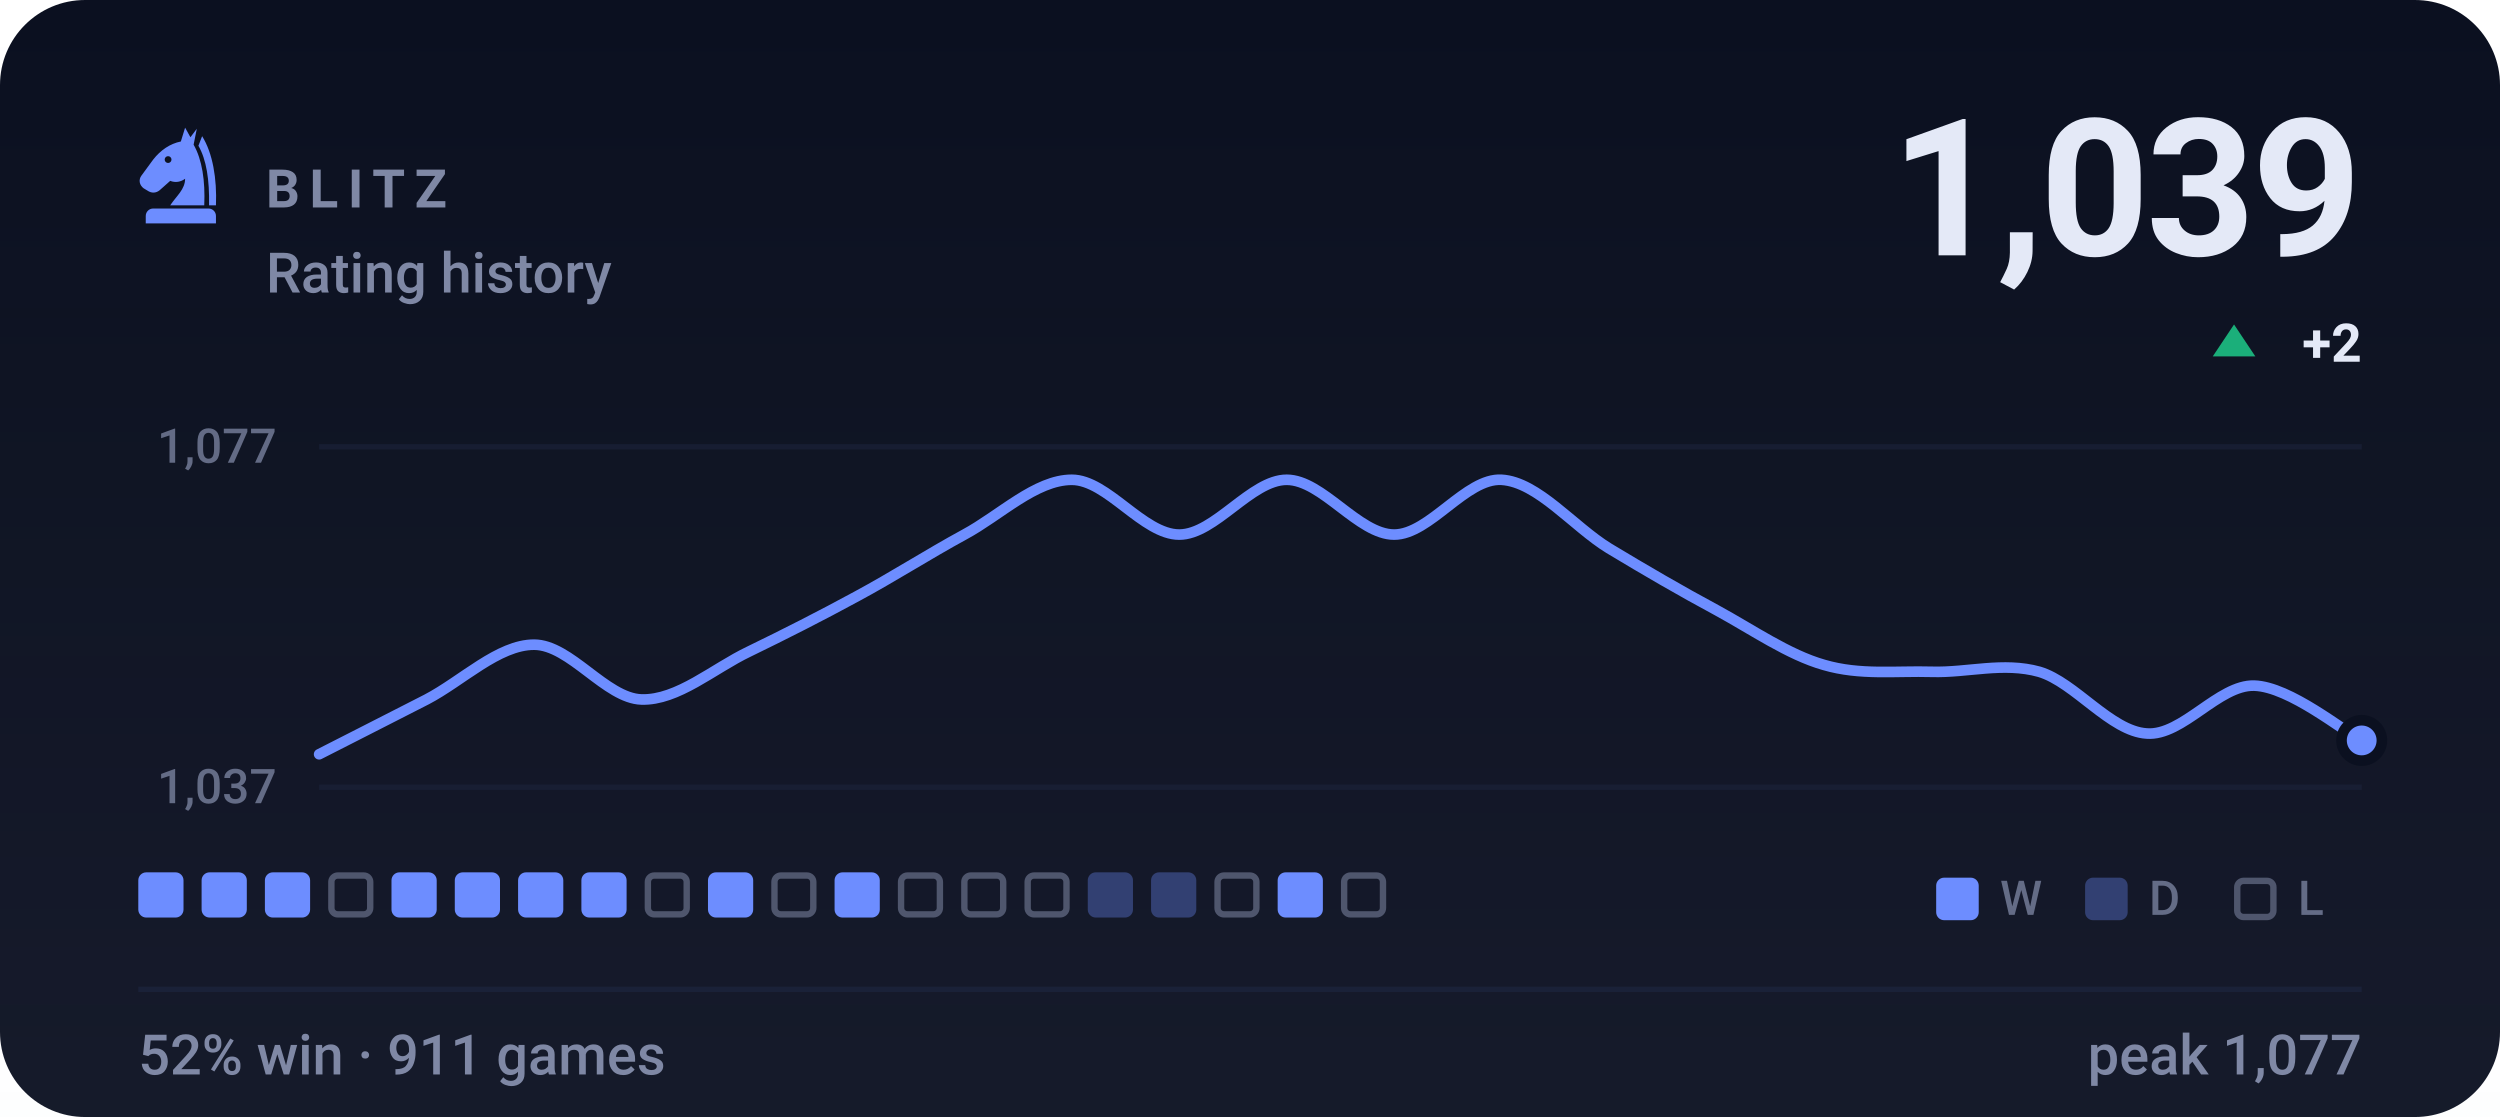
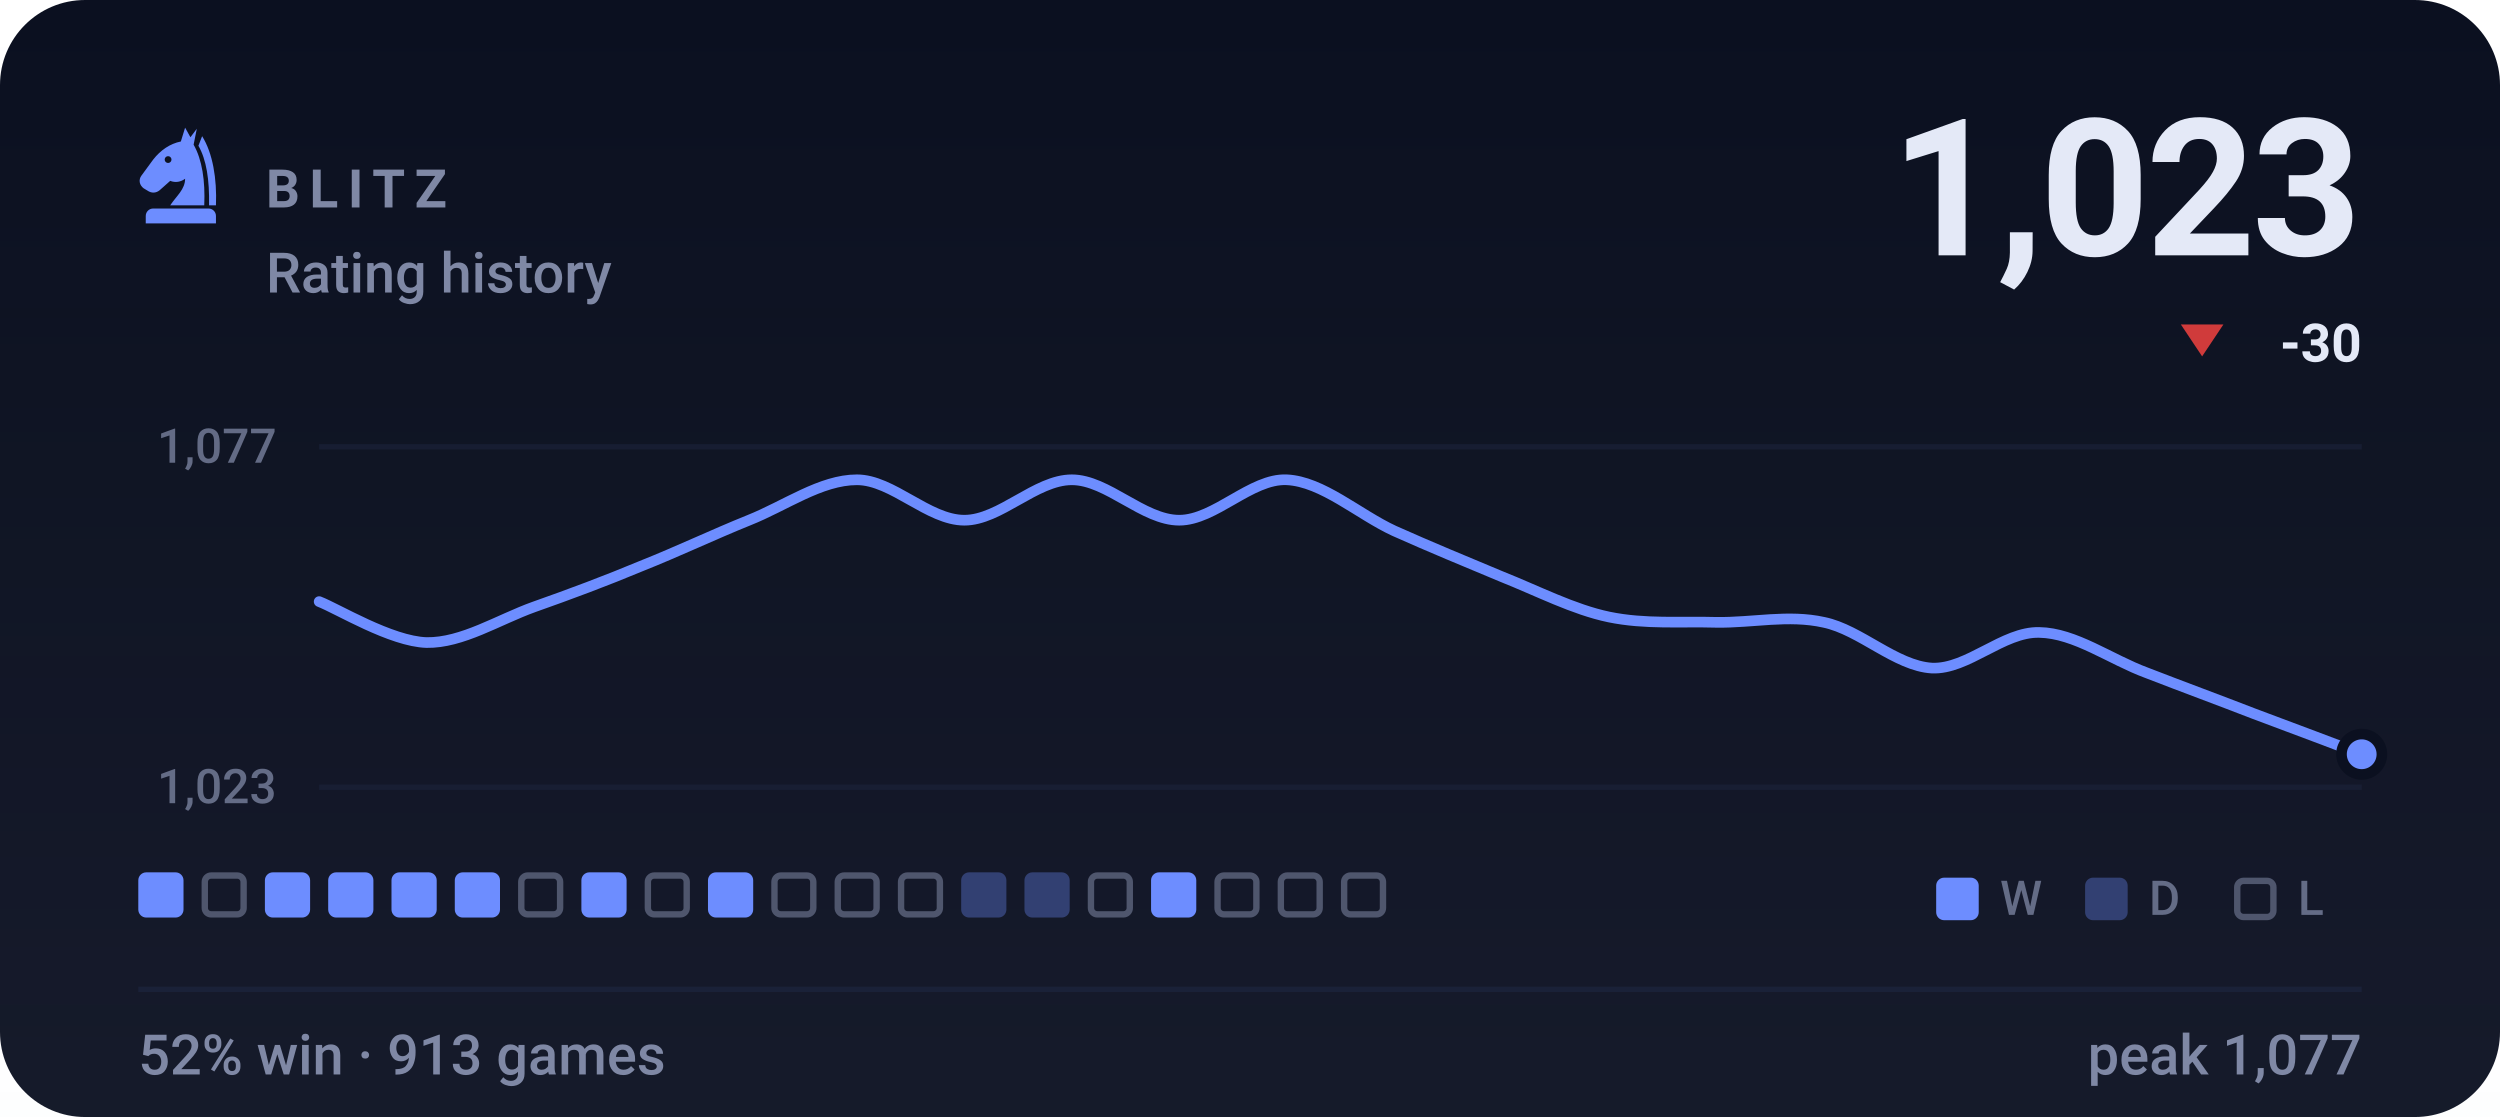
- <svg xmlns="http://www.w3.org/2000/svg" viewBox="0 0 470 210" width="470" height="210" role="img" aria-label="BLITZ rating history, currently 1039, 52% win rate over 911 games">
+ <svg xmlns="http://www.w3.org/2000/svg" viewBox="0 0 470 210" width="470" height="210" role="img" aria-label="BLITZ rating history, currently 1023, 52% win rate over 913 games">
  <style>svg{font-family:-apple-system,BlinkMacSystemFont,'Segoe UI',Roboto,'Helvetica Neue',Arial,sans-serif}text{fill:#e4e9f7;white-space:pre}.bg{fill:#0b1020}.acc{fill:#6d8dff}.win{fill:#1baf7a}.draw{fill:#8b8f96}.loss{fill:#d03b3b}.lbl{font-size:10px;font-weight:600;letter-spacing:.18em;fill:#7f88a5}.cap{font-size:10.5px;font-weight:500;fill:#7f88a5}.num{font-family:-apple-system,BlinkMacSystemFont,'Segoe UI',Roboto,'Helvetica Neue',Arial,sans-serif;font-weight:700;letter-spacing:-.02em}.tick{font-size:9px;font-weight:500;fill:#7f88a5;opacity:.75}.dl{font-size:10px;font-weight:600}.rule{stroke:#1a2138;stroke-width:1;fill:none}.grid{stroke:#1a2138;stroke-width:1;fill:none;opacity:.7}.ln{fill:none;stroke:#6d8dff;stroke-width:2;stroke-linecap:round;stroke-linejoin:round}.ring{stroke:#0b1020;stroke-width:2}.hollow{fill:none;stroke-width:1.5}.sq{fill:#e4e9f7;opacity:.035}</style>
  <rect class="bg" width="470" height="210" rx="16" />
  <defs>
    <linearGradient id="gp" x1="0" y1="0" x2="0" y2="1">
      <stop offset="0" stop-color="#e4e9f7" stop-opacity="0" />
      <stop offset="1" stop-color="#e4e9f7" stop-opacity=".05" />
    </linearGradient>
  </defs>
  <rect width="470" height="210" fill="url(#gp)" />
  <g class="acc" transform="translate(24.0,22.8) scale(0.2)">
    <path fill-rule="evenodd" d="M54 6L50 19C40 21 31 27 24 36L13 51C10 55 11 60 15 63L20 66C24 68 28 67 31 64L40 56C45 58 50 57 54 54C54 64 46 70 40 79H72C73 56 70 36 62 22L65 7L59 15zM41.2 36a3.2 3.2 0 1 0-6.4 0 3.2 3.2 0 1 0 6.4 0z" />
    <path d="M70 14C80 30 84 54 83 79H76.5C77 55 74 36 66.5 23z" />
    <path d="M24 82h52a7 7 0 0 1 7 7v7H17v-7a7 7 0 0 1 7-7z" />
  </g>
  <text class="lbl" x="50" y="39">BLITZ</text>
  <text class="cap" x="50" y="55">Rating history</text>
-   <text class="num" x="444" y="48" text-anchor="end" style="font-size:36px">1,039</text>
-   <path fill="#1baf7a" d="M420 61L424 67H416Z" />
-   <text class="dl" x="444" y="68" text-anchor="end" fill="#1baf7a">+2</text>
+   <text class="num" x="444" y="48" text-anchor="end" style="font-size:36px">1,023</text>
+   <path fill="#d03b3b" d="M414 67L418 61H410Z" />
+   <text class="dl" x="444" y="68" text-anchor="end" fill="#d03b3b">-30</text>
  <line class="grid" x1="60" y1="84" x2="444" y2="84" />
  <line class="grid" x1="60" y1="148" x2="444" y2="148" />
  <text class="tick" x="52" y="87" text-anchor="end">1,077</text>
-   <text class="tick" x="52" y="151" text-anchor="end">1,037</text>
-   <path class="ln" d="M60.0 141.8C63.4 140.1 73.5 134.9 80.2 131.5C86.9 128.0 93.7 121.2 100.4 121.2C107.2 121.2 113.9 131.3 120.6 131.5C127.4 131.7 134.1 125.7 140.8 122.5C147.6 119.2 154.3 115.8 161.1 112.1C167.8 108.5 174.5 104.2 181.3 100.5C188.0 96.9 194.7 90.2 201.5 90.2C208.2 90.2 214.9 100.5 221.7 100.5C228.4 100.5 235.2 90.2 241.9 90.2C248.6 90.2 255.4 100.5 262.1 100.5C268.8 100.5 275.6 89.8 282.3 90.2C289.1 90.6 295.8 99.0 302.5 103.1C309.3 107.2 316.0 111.1 322.7 114.7C329.5 118.4 336.2 123.1 342.9 125.0C349.7 127.0 356.4 126.1 363.2 126.3C369.9 126.5 376.6 124.4 383.4 126.3C390.1 128.3 396.8 137.5 403.6 137.9C410.3 138.4 417.1 128.7 423.8 128.9C430.5 129.1 440.6 137.5 444.0 139.2" />
-   <circle class="acc ring" cx="444.0" cy="139.2" r="3.8" />
+   <text class="tick" x="52" y="151" text-anchor="end">1,023</text>
+   <path class="ln" d="M60.0 113.1C63.4 114.4 73.5 120.6 80.2 120.8C86.9 120.9 93.7 116.5 100.4 114.1C107.2 111.7 113.9 109.2 120.6 106.4C127.4 103.7 134.1 100.5 140.8 97.8C147.6 95.1 154.3 90.2 161.1 90.2C167.8 90.2 174.5 97.8 181.3 97.8C188.0 97.8 194.7 90.2 201.5 90.2C208.2 90.2 214.9 97.8 221.7 97.8C228.4 97.8 235.2 89.9 241.9 90.2C248.6 90.5 255.4 96.7 262.1 99.8C268.8 102.8 275.6 105.6 282.3 108.4C289.1 111.1 295.8 114.6 302.5 116.0C309.3 117.4 316.0 116.8 322.7 117.0C329.5 117.1 336.2 115.5 342.9 117.0C349.7 118.4 356.4 125.2 363.2 125.6C369.9 125.9 376.6 118.7 383.4 118.9C390.1 119.0 396.8 124.0 403.6 126.5C410.3 129.1 417.1 131.6 423.8 134.2C430.5 136.7 440.6 140.5 444.0 141.8" />
+   <circle class="acc ring" cx="444.0" cy="141.8" r="3.8" />
  <rect x="26.0" y="164" width="8.5" height="8.5" rx="1.5" fill="#6d8dff" />
-   <rect x="37.9" y="164" width="8.5" height="8.5" rx="1.5" fill="#6d8dff" />
+   <rect x="38.5" y="164.6" width="7.3" height="7.3" rx="1.2" fill="none" stroke="#7f88a5" stroke-width="1.2" opacity=".55" />
  <rect x="49.8" y="164" width="8.5" height="8.5" rx="1.5" fill="#6d8dff" />
-   <rect x="62.3" y="164.6" width="7.3" height="7.3" rx="1.2" fill="none" stroke="#7f88a5" stroke-width="1.2" opacity=".55" />
+   <rect x="61.7" y="164" width="8.5" height="8.5" rx="1.5" fill="#6d8dff" />
  <rect x="73.6" y="164" width="8.5" height="8.5" rx="1.5" fill="#6d8dff" />
  <rect x="85.5" y="164" width="8.5" height="8.5" rx="1.5" fill="#6d8dff" />
-   <rect x="97.4" y="164" width="8.5" height="8.5" rx="1.5" fill="#6d8dff" />
+   <rect x="98.0" y="164.6" width="7.3" height="7.3" rx="1.2" fill="none" stroke="#7f88a5" stroke-width="1.2" opacity=".55" />
  <rect x="109.3" y="164" width="8.5" height="8.5" rx="1.5" fill="#6d8dff" />
  <rect x="121.8" y="164.6" width="7.3" height="7.3" rx="1.2" fill="none" stroke="#7f88a5" stroke-width="1.2" opacity=".55" />
  <rect x="133.1" y="164" width="8.5" height="8.5" rx="1.5" fill="#6d8dff" />
  <rect x="145.6" y="164.6" width="7.3" height="7.3" rx="1.2" fill="none" stroke="#7f88a5" stroke-width="1.2" opacity=".55" />
-   <rect x="156.9" y="164" width="8.5" height="8.5" rx="1.5" fill="#6d8dff" />
+   <rect x="157.5" y="164.6" width="7.3" height="7.3" rx="1.2" fill="none" stroke="#7f88a5" stroke-width="1.2" opacity=".55" />
  <rect x="169.4" y="164.6" width="7.3" height="7.3" rx="1.2" fill="none" stroke="#7f88a5" stroke-width="1.2" opacity=".55" />
-   <rect x="181.3" y="164.6" width="7.3" height="7.3" rx="1.2" fill="none" stroke="#7f88a5" stroke-width="1.2" opacity=".55" />
-   <rect x="193.2" y="164.6" width="7.3" height="7.3" rx="1.2" fill="none" stroke="#7f88a5" stroke-width="1.2" opacity=".55" />
-   <rect x="204.5" y="164" width="8.5" height="8.5" rx="1.5" fill="#6d8dff" opacity=".34" />
-   <rect x="216.4" y="164" width="8.5" height="8.5" rx="1.5" fill="#6d8dff" opacity=".34" />
+   <rect x="180.7" y="164" width="8.5" height="8.5" rx="1.5" fill="#6d8dff" opacity=".34" />
+   <rect x="192.6" y="164" width="8.5" height="8.5" rx="1.5" fill="#6d8dff" opacity=".34" />
+   <rect x="205.1" y="164.6" width="7.3" height="7.3" rx="1.2" fill="none" stroke="#7f88a5" stroke-width="1.2" opacity=".55" />
+   <rect x="216.4" y="164" width="8.5" height="8.5" rx="1.5" fill="#6d8dff" />
  <rect x="228.9" y="164.6" width="7.3" height="7.3" rx="1.2" fill="none" stroke="#7f88a5" stroke-width="1.2" opacity=".55" />
-   <rect x="240.2" y="164" width="8.5" height="8.5" rx="1.5" fill="#6d8dff" />
+   <rect x="240.8" y="164.6" width="7.3" height="7.3" rx="1.2" fill="none" stroke="#7f88a5" stroke-width="1.2" opacity=".55" />
  <rect x="252.7" y="164.6" width="7.3" height="7.3" rx="1.2" fill="none" stroke="#7f88a5" stroke-width="1.2" opacity=".55" />
  <rect x="364" y="165" width="8" height="8" rx="1.5" fill="#6d8dff" />
  <text class="tick" x="376" y="172">W</text>
  <rect x="392" y="165" width="8" height="8" rx="1.5" fill="#6d8dff" opacity=".34" />
  <text class="tick" x="404" y="172">D</text>
  <rect x="420.6" y="165.6" width="6.8" height="6.8" rx="1.2" fill="none" stroke="#7f88a5" stroke-width="1.2" opacity=".55" />
  <text class="tick" x="432" y="172">L</text>
  <line class="rule" x1="26" y1="186" x2="444" y2="186" />
-   <text class="cap" x="26" y="202">52% win · 911 games</text>
+   <text class="cap" x="26" y="202">52% win · 913 games</text>
  <text class="cap" x="444" y="202" text-anchor="end">peak 1,077</text>
</svg>
